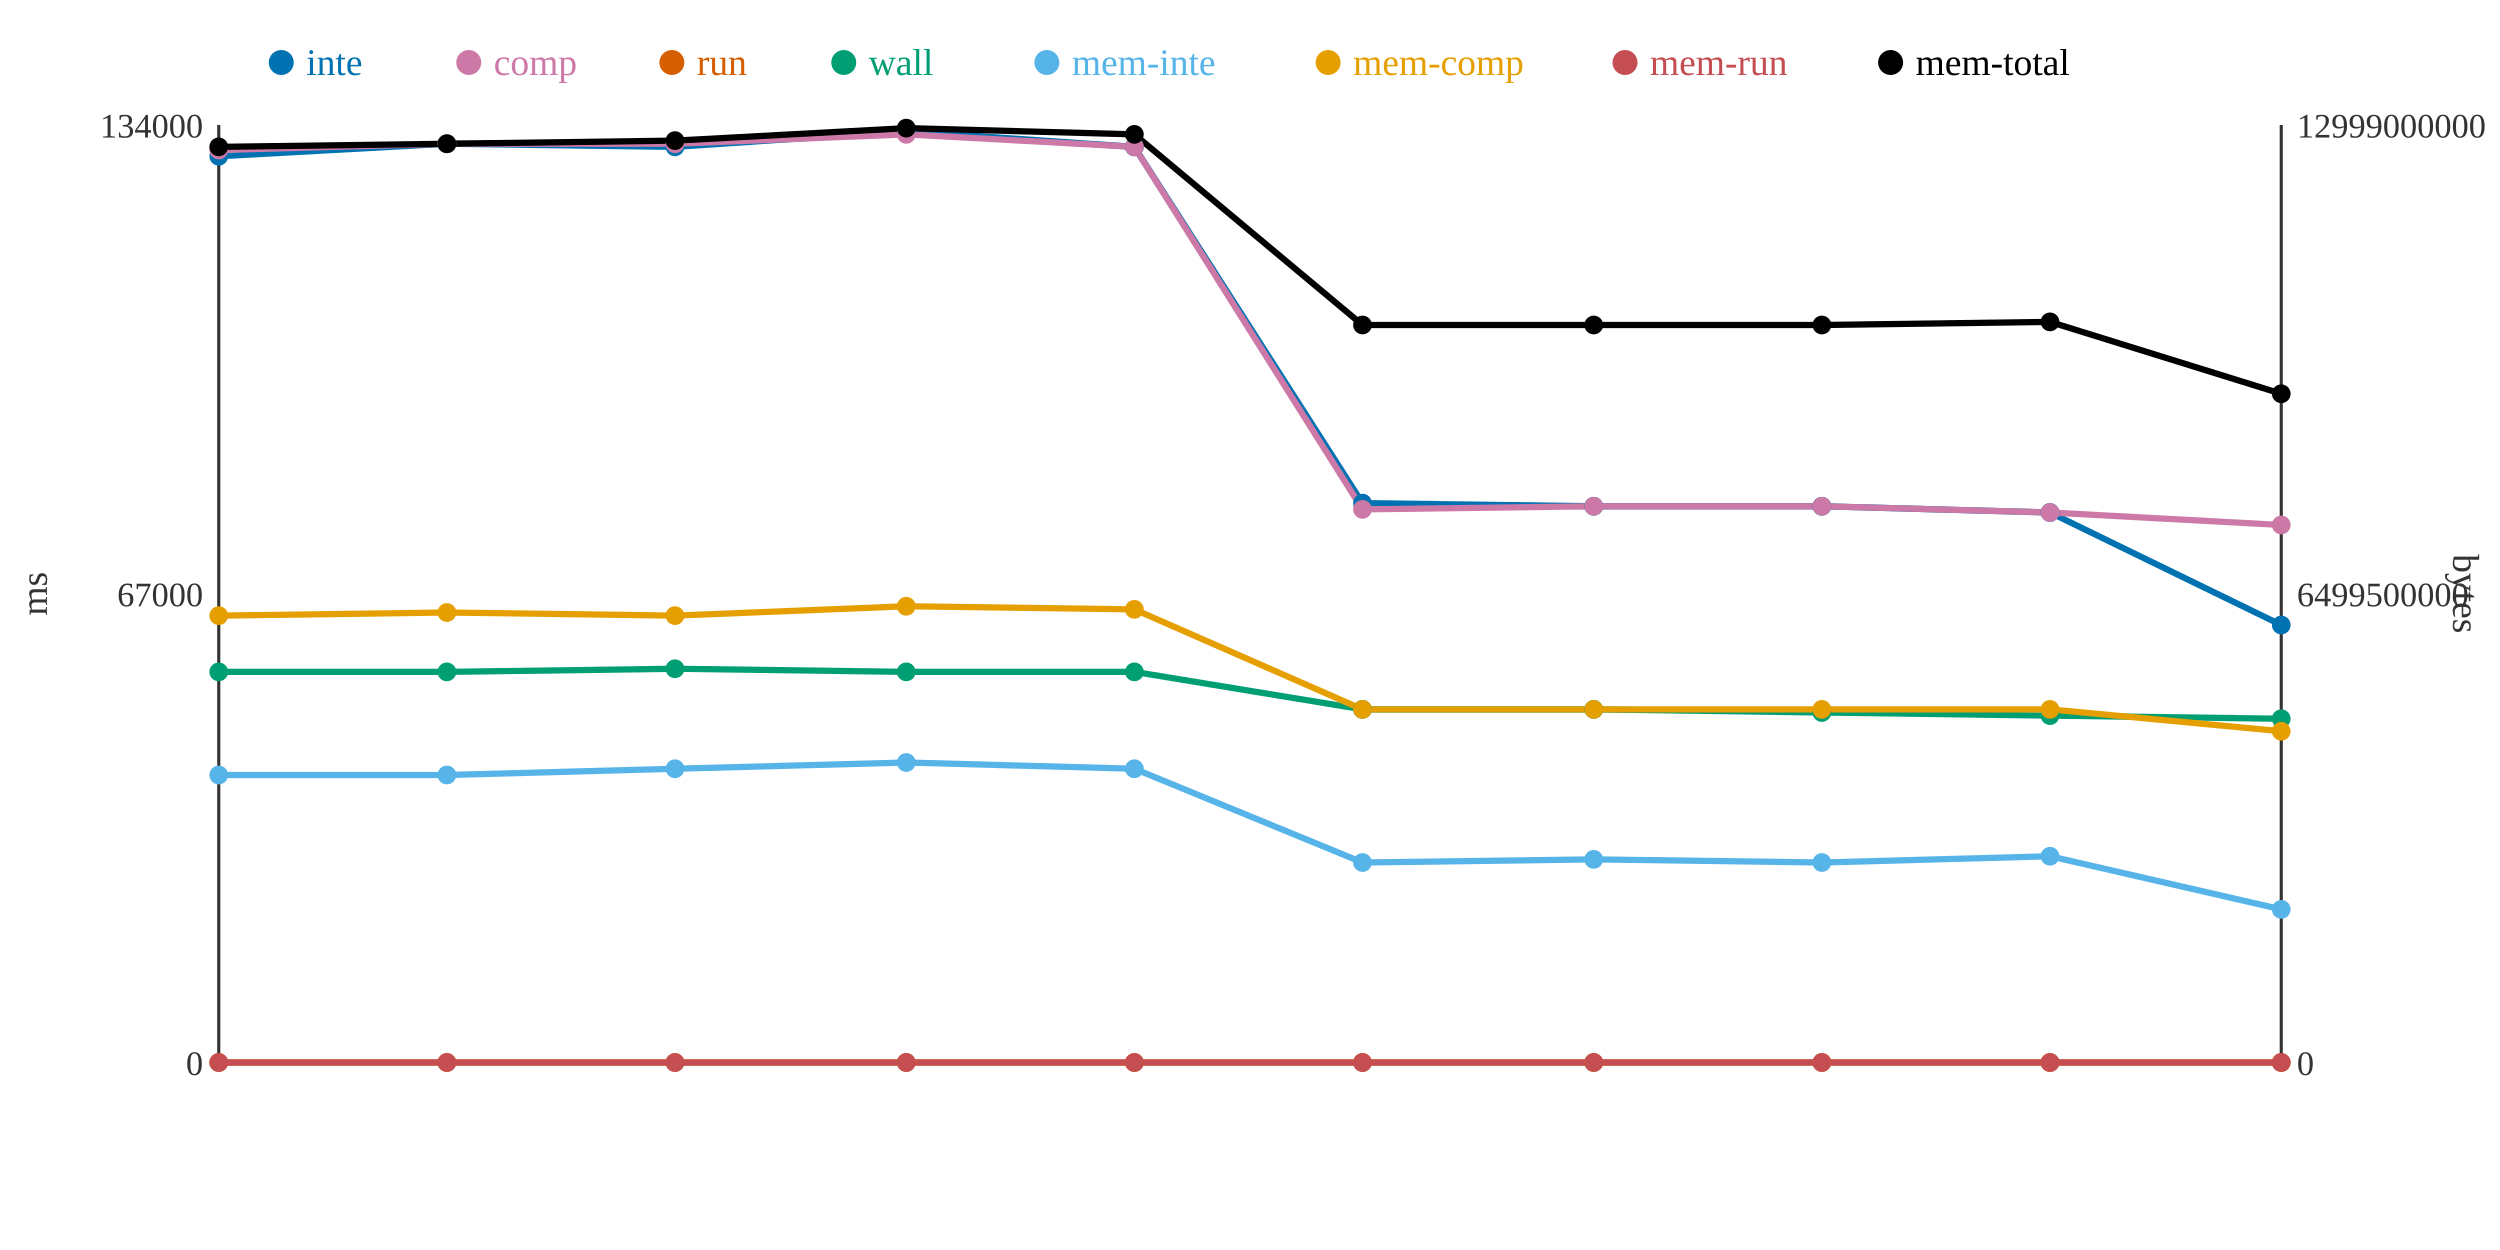
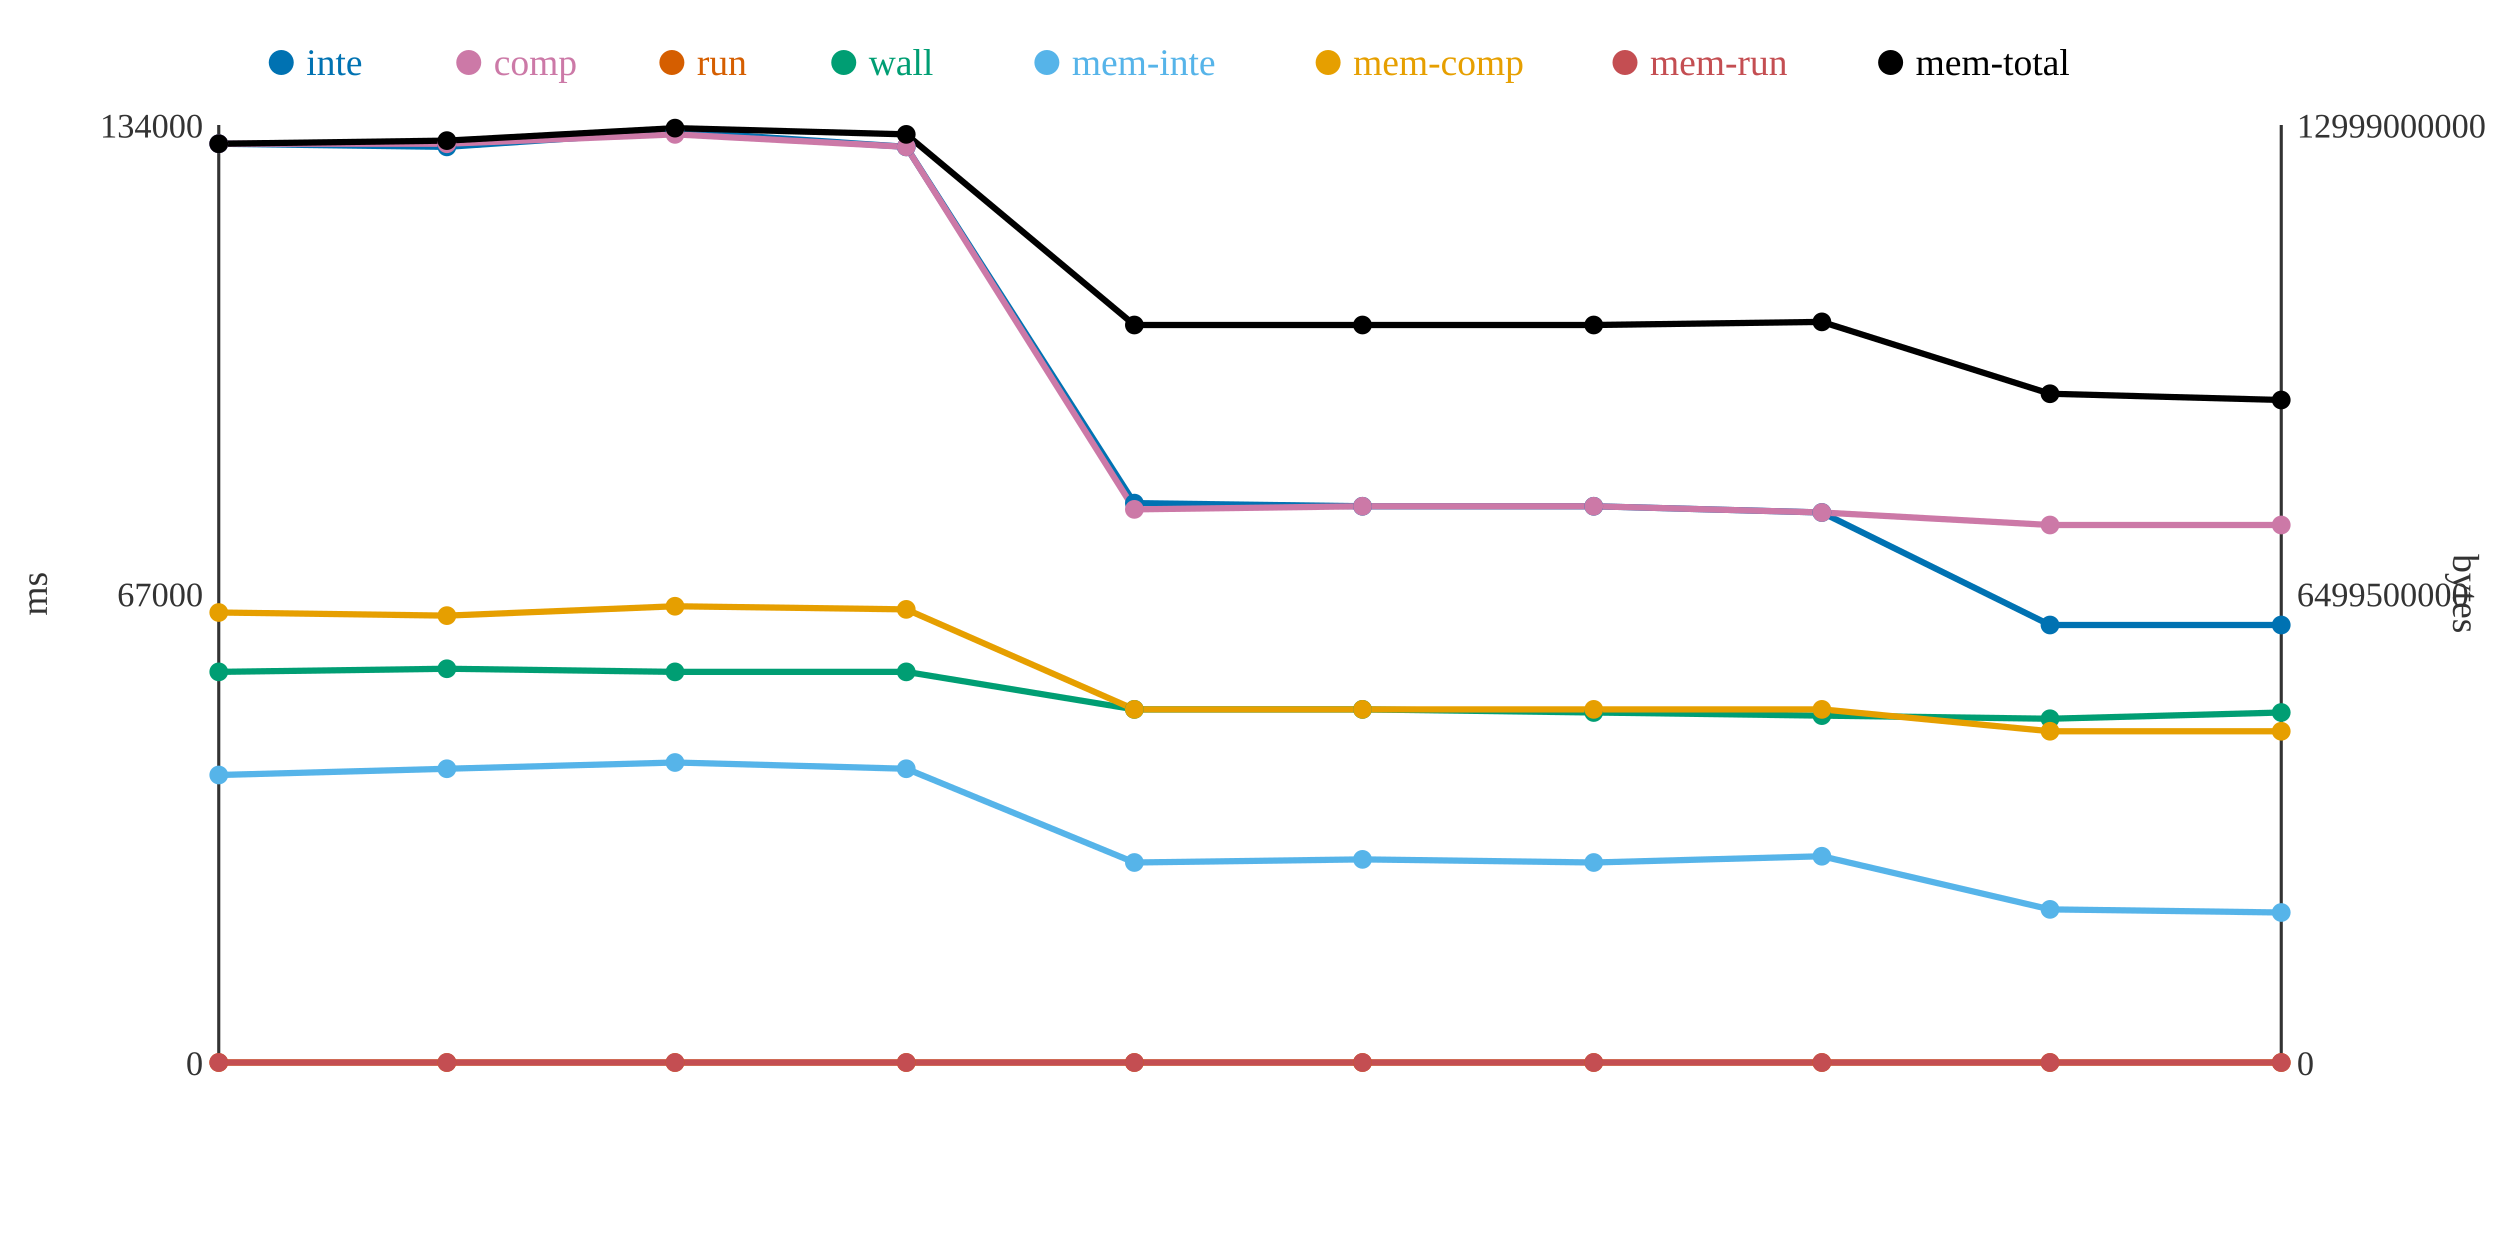
<svg xmlns="http://www.w3.org/2000/svg" width="800" height="400">
  <rect width="800" height="400" fill="white" />
  <line x1="70" y1="40" x2="70" y2="340" stroke="#333" stroke-width="1" />
  <line x1="70" y1="340" x2="730" y2="340" stroke="#333" stroke-width="1" />
  <line x1="730" y1="40" x2="730" y2="340" stroke="#333" stroke-width="1" />
  <text x="65" y="344" text-anchor="end" font-size="11" fill="#333">0</text>
  <text x="65" y="194" text-anchor="end" font-size="11" fill="#333">67000</text>
  <text x="65" y="44" text-anchor="end" font-size="11" fill="#333">134000</text>
  <text x="15" y="190" text-anchor="middle" font-size="12" fill="#333" transform="rotate(-90 15 190)">ms</text>
  <text x="735" y="344" text-anchor="start" font-size="11" fill="#333">0</text>
  <text x="735" y="194" text-anchor="start" font-size="11" fill="#333">6499500000</text>
  <text x="735" y="44" text-anchor="start" font-size="11" fill="#333">12999000000</text>
  <text x="785" y="190" text-anchor="middle" font-size="12" fill="#333" transform="rotate(90 785 190)">bytes</text>
-   <polyline points="70,50 143,46 216,47 290,42 363,47 436,161 510,162 583,162 656,164 730,200" fill="none" stroke="#0072B2" stroke-width="2" />
-   <polyline points="70,48 143,46 216,46 290,43 363,47 436,163 510,162 583,162 656,164 730,168" fill="none" stroke="#CC79A7" stroke-width="2" />
+   <polyline points="70,46 143,47 216,42 290,47 363,161 436,162 510,162 583,164 656,200 730,200" fill="none" stroke="#0072B2" stroke-width="2" />
+   <polyline points="70,46 143,46 216,43 290,47 363,163 436,162 510,162 583,164 656,168 730,168" fill="none" stroke="#CC79A7" stroke-width="2" />
  <polyline points="70,340 143,340 216,340 290,340 363,340 436,340 510,340 583,340 656,340 730,340" fill="none" stroke="#D55E00" stroke-width="2" />
-   <polyline points="70,215 143,215 216,214 290,215 363,215 436,227 510,227 583,228 656,229 730,230" fill="none" stroke="#009E73" stroke-width="2" />
-   <polyline points="70,248 143,248 216,246 290,244 363,246 436,276 510,275 583,276 656,274 730,291" fill="none" stroke="#56B4E9" stroke-width="2" />
-   <polyline points="70,197 143,196 216,197 290,194 363,195 436,227 510,227 583,227 656,227 730,234" fill="none" stroke="#E69F00" stroke-width="2" />
+   <polyline points="70,215 143,214 216,215 290,215 363,227 436,227 510,228 583,229 656,230 730,228" fill="none" stroke="#009E73" stroke-width="2" />
+   <polyline points="70,248 143,246 216,244 290,246 363,276 436,275 510,276 583,274 656,291 730,292" fill="none" stroke="#56B4E9" stroke-width="2" />
+   <polyline points="70,196 143,197 216,194 290,195 363,227 436,227 510,227 583,227 656,234 730,234" fill="none" stroke="#E69F00" stroke-width="2" />
  <polyline points="70,340 143,340 216,340 290,340 363,340 436,340 510,340 583,340 656,340 730,340" fill="none" stroke="#C44E52" stroke-width="2" />
-   <polyline points="70,47 143,46 216,45 290,41 363,43 436,104 510,104 583,104 656,103 730,126" fill="none" stroke="#000000" stroke-width="2" />
-   <circle cx="70" cy="50" r="3" fill="#0072B2" />
-   <circle cx="70" cy="48" r="3" fill="#CC79A7" />
+   <polyline points="70,46 143,45 216,41 290,43 363,104 436,104 510,104 583,103 656,126 730,128" fill="none" stroke="#000000" stroke-width="2" />
+   <circle cx="70" cy="46" r="3" fill="#0072B2" />
+   <circle cx="70" cy="46" r="3" fill="#CC79A7" />
  <circle cx="70" cy="340" r="3" fill="#D55E00" />
  <circle cx="70" cy="215" r="3" fill="#009E73" />
  <circle cx="70" cy="248" r="3" fill="#56B4E9" />
-   <circle cx="70" cy="197" r="3" fill="#E69F00" />
+   <circle cx="70" cy="196" r="3" fill="#E69F00" />
  <circle cx="70" cy="340" r="3" fill="#C44E52" />
-   <circle cx="70" cy="47" r="3" fill="#000000" />
-   <circle cx="143" cy="46" r="3" fill="#0072B2" />
+   <circle cx="70" cy="46" r="3" fill="#000000" />
+   <circle cx="143" cy="47" r="3" fill="#0072B2" />
  <circle cx="143" cy="46" r="3" fill="#CC79A7" />
  <circle cx="143" cy="340" r="3" fill="#D55E00" />
-   <circle cx="143" cy="215" r="3" fill="#009E73" />
-   <circle cx="143" cy="248" r="3" fill="#56B4E9" />
-   <circle cx="143" cy="196" r="3" fill="#E69F00" />
+   <circle cx="143" cy="214" r="3" fill="#009E73" />
+   <circle cx="143" cy="246" r="3" fill="#56B4E9" />
+   <circle cx="143" cy="197" r="3" fill="#E69F00" />
  <circle cx="143" cy="340" r="3" fill="#C44E52" />
-   <circle cx="143" cy="46" r="3" fill="#000000" />
-   <circle cx="216" cy="47" r="3" fill="#0072B2" />
-   <circle cx="216" cy="46" r="3" fill="#CC79A7" />
+   <circle cx="143" cy="45" r="3" fill="#000000" />
+   <circle cx="216" cy="42" r="3" fill="#0072B2" />
+   <circle cx="216" cy="43" r="3" fill="#CC79A7" />
  <circle cx="216" cy="340" r="3" fill="#D55E00" />
-   <circle cx="216" cy="214" r="3" fill="#009E73" />
-   <circle cx="216" cy="246" r="3" fill="#56B4E9" />
-   <circle cx="216" cy="197" r="3" fill="#E69F00" />
+   <circle cx="216" cy="215" r="3" fill="#009E73" />
+   <circle cx="216" cy="244" r="3" fill="#56B4E9" />
+   <circle cx="216" cy="194" r="3" fill="#E69F00" />
  <circle cx="216" cy="340" r="3" fill="#C44E52" />
-   <circle cx="216" cy="45" r="3" fill="#000000" />
-   <circle cx="290" cy="42" r="3" fill="#0072B2" />
-   <circle cx="290" cy="43" r="3" fill="#CC79A7" />
+   <circle cx="216" cy="41" r="3" fill="#000000" />
+   <circle cx="290" cy="47" r="3" fill="#0072B2" />
+   <circle cx="290" cy="47" r="3" fill="#CC79A7" />
  <circle cx="290" cy="340" r="3" fill="#D55E00" />
  <circle cx="290" cy="215" r="3" fill="#009E73" />
-   <circle cx="290" cy="244" r="3" fill="#56B4E9" />
-   <circle cx="290" cy="194" r="3" fill="#E69F00" />
+   <circle cx="290" cy="246" r="3" fill="#56B4E9" />
+   <circle cx="290" cy="195" r="3" fill="#E69F00" />
  <circle cx="290" cy="340" r="3" fill="#C44E52" />
-   <circle cx="290" cy="41" r="3" fill="#000000" />
-   <circle cx="363" cy="47" r="3" fill="#0072B2" />
-   <circle cx="363" cy="47" r="3" fill="#CC79A7" />
+   <circle cx="290" cy="43" r="3" fill="#000000" />
+   <circle cx="363" cy="161" r="3" fill="#0072B2" />
+   <circle cx="363" cy="163" r="3" fill="#CC79A7" />
  <circle cx="363" cy="340" r="3" fill="#D55E00" />
-   <circle cx="363" cy="215" r="3" fill="#009E73" />
-   <circle cx="363" cy="246" r="3" fill="#56B4E9" />
-   <circle cx="363" cy="195" r="3" fill="#E69F00" />
+   <circle cx="363" cy="227" r="3" fill="#009E73" />
+   <circle cx="363" cy="276" r="3" fill="#56B4E9" />
+   <circle cx="363" cy="227" r="3" fill="#E69F00" />
  <circle cx="363" cy="340" r="3" fill="#C44E52" />
-   <circle cx="363" cy="43" r="3" fill="#000000" />
-   <circle cx="436" cy="161" r="3" fill="#0072B2" />
-   <circle cx="436" cy="163" r="3" fill="#CC79A7" />
+   <circle cx="363" cy="104" r="3" fill="#000000" />
+   <circle cx="436" cy="162" r="3" fill="#0072B2" />
+   <circle cx="436" cy="162" r="3" fill="#CC79A7" />
  <circle cx="436" cy="340" r="3" fill="#D55E00" />
  <circle cx="436" cy="227" r="3" fill="#009E73" />
-   <circle cx="436" cy="276" r="3" fill="#56B4E9" />
+   <circle cx="436" cy="275" r="3" fill="#56B4E9" />
  <circle cx="436" cy="227" r="3" fill="#E69F00" />
  <circle cx="436" cy="340" r="3" fill="#C44E52" />
  <circle cx="436" cy="104" r="3" fill="#000000" />
  <circle cx="510" cy="162" r="3" fill="#0072B2" />
  <circle cx="510" cy="162" r="3" fill="#CC79A7" />
  <circle cx="510" cy="340" r="3" fill="#D55E00" />
-   <circle cx="510" cy="227" r="3" fill="#009E73" />
-   <circle cx="510" cy="275" r="3" fill="#56B4E9" />
+   <circle cx="510" cy="228" r="3" fill="#009E73" />
+   <circle cx="510" cy="276" r="3" fill="#56B4E9" />
  <circle cx="510" cy="227" r="3" fill="#E69F00" />
  <circle cx="510" cy="340" r="3" fill="#C44E52" />
  <circle cx="510" cy="104" r="3" fill="#000000" />
-   <circle cx="583" cy="162" r="3" fill="#0072B2" />
-   <circle cx="583" cy="162" r="3" fill="#CC79A7" />
+   <circle cx="583" cy="164" r="3" fill="#0072B2" />
+   <circle cx="583" cy="164" r="3" fill="#CC79A7" />
  <circle cx="583" cy="340" r="3" fill="#D55E00" />
-   <circle cx="583" cy="228" r="3" fill="#009E73" />
-   <circle cx="583" cy="276" r="3" fill="#56B4E9" />
+   <circle cx="583" cy="229" r="3" fill="#009E73" />
+   <circle cx="583" cy="274" r="3" fill="#56B4E9" />
  <circle cx="583" cy="227" r="3" fill="#E69F00" />
  <circle cx="583" cy="340" r="3" fill="#C44E52" />
-   <circle cx="583" cy="104" r="3" fill="#000000" />
-   <circle cx="656" cy="164" r="3" fill="#0072B2" />
-   <circle cx="656" cy="164" r="3" fill="#CC79A7" />
+   <circle cx="583" cy="103" r="3" fill="#000000" />
+   <circle cx="656" cy="200" r="3" fill="#0072B2" />
+   <circle cx="656" cy="168" r="3" fill="#CC79A7" />
  <circle cx="656" cy="340" r="3" fill="#D55E00" />
-   <circle cx="656" cy="229" r="3" fill="#009E73" />
-   <circle cx="656" cy="274" r="3" fill="#56B4E9" />
-   <circle cx="656" cy="227" r="3" fill="#E69F00" />
+   <circle cx="656" cy="230" r="3" fill="#009E73" />
+   <circle cx="656" cy="291" r="3" fill="#56B4E9" />
+   <circle cx="656" cy="234" r="3" fill="#E69F00" />
  <circle cx="656" cy="340" r="3" fill="#C44E52" />
-   <circle cx="656" cy="103" r="3" fill="#000000" />
+   <circle cx="656" cy="126" r="3" fill="#000000" />
  <circle cx="730" cy="200" r="3" fill="#0072B2" />
  <circle cx="730" cy="168" r="3" fill="#CC79A7" />
  <circle cx="730" cy="340" r="3" fill="#D55E00" />
-   <circle cx="730" cy="230" r="3" fill="#009E73" />
-   <circle cx="730" cy="291" r="3" fill="#56B4E9" />
+   <circle cx="730" cy="228" r="3" fill="#009E73" />
+   <circle cx="730" cy="292" r="3" fill="#56B4E9" />
  <circle cx="730" cy="234" r="3" fill="#E69F00" />
  <circle cx="730" cy="340" r="3" fill="#C44E52" />
-   <circle cx="730" cy="126" r="3" fill="#000000" />
+   <circle cx="730" cy="128" r="3" fill="#000000" />
  <circle cx="90" cy="20" r="4" fill="#0072B2" />
  <text x="98" y="24" text-anchor="start" font-size="12" fill="#0072B2">inte</text>
  <circle cx="150" cy="20" r="4" fill="#CC79A7" />
  <text x="158" y="24" text-anchor="start" font-size="12" fill="#CC79A7">comp</text>
  <circle cx="215" cy="20" r="4" fill="#D55E00" />
  <text x="223" y="24" text-anchor="start" font-size="12" fill="#D55E00">run</text>
  <circle cx="270" cy="20" r="4" fill="#009E73" />
  <text x="278" y="24" text-anchor="start" font-size="12" fill="#009E73">wall</text>
  <circle cx="335" cy="20" r="4" fill="#56B4E9" />
  <text x="343" y="24" text-anchor="start" font-size="12" fill="#56B4E9">mem-inte</text>
  <circle cx="425" cy="20" r="4" fill="#E69F00" />
  <text x="433" y="24" text-anchor="start" font-size="12" fill="#E69F00">mem-comp</text>
  <circle cx="520" cy="20" r="4" fill="#C44E52" />
  <text x="528" y="24" text-anchor="start" font-size="12" fill="#C44E52">mem-run</text>
  <circle cx="605" cy="20" r="4" fill="#000000" />
  <text x="613" y="24" text-anchor="start" font-size="12" fill="#000000">mem-total</text>
</svg>
